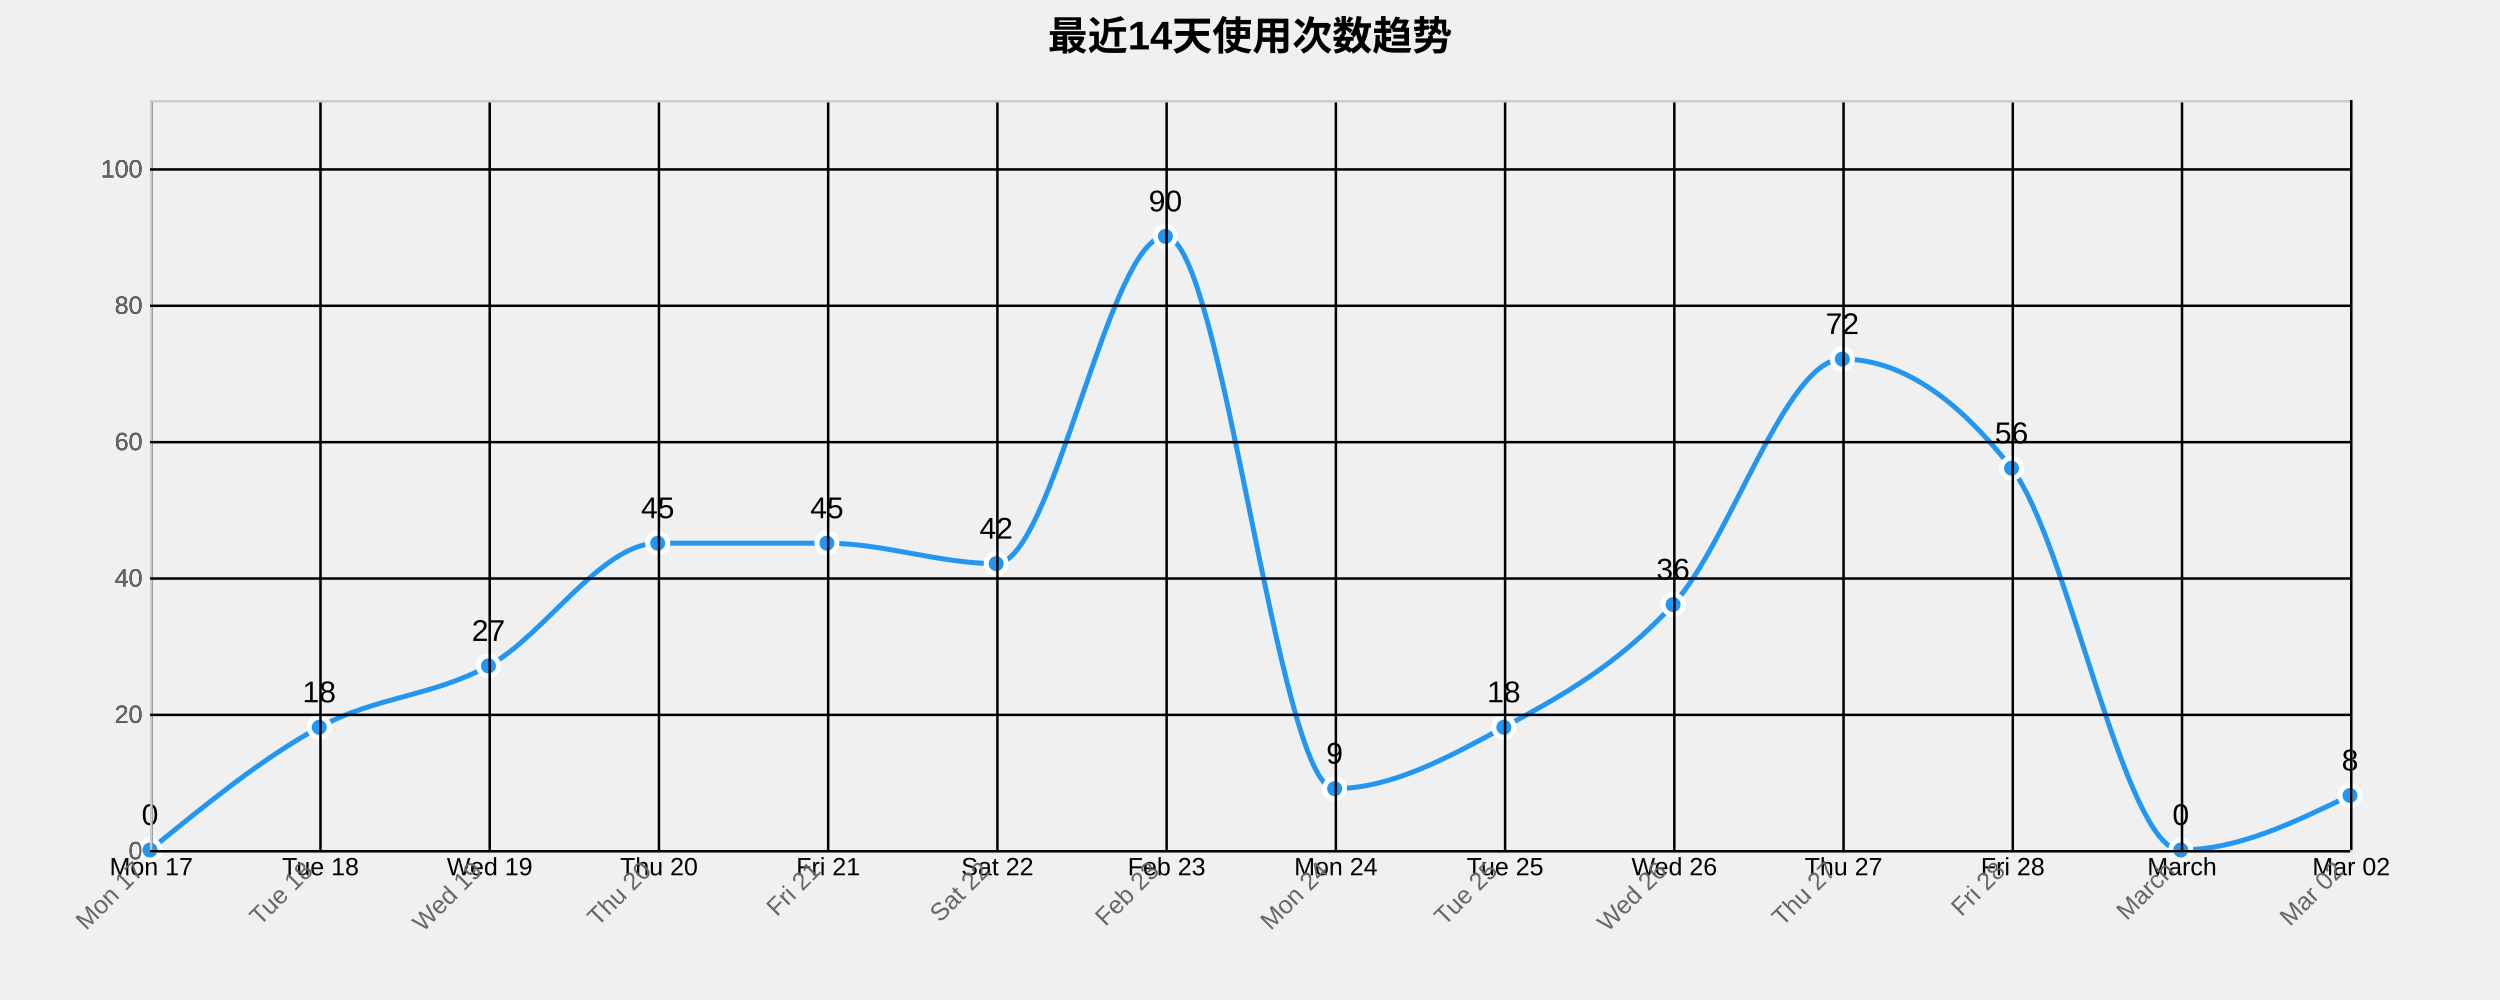
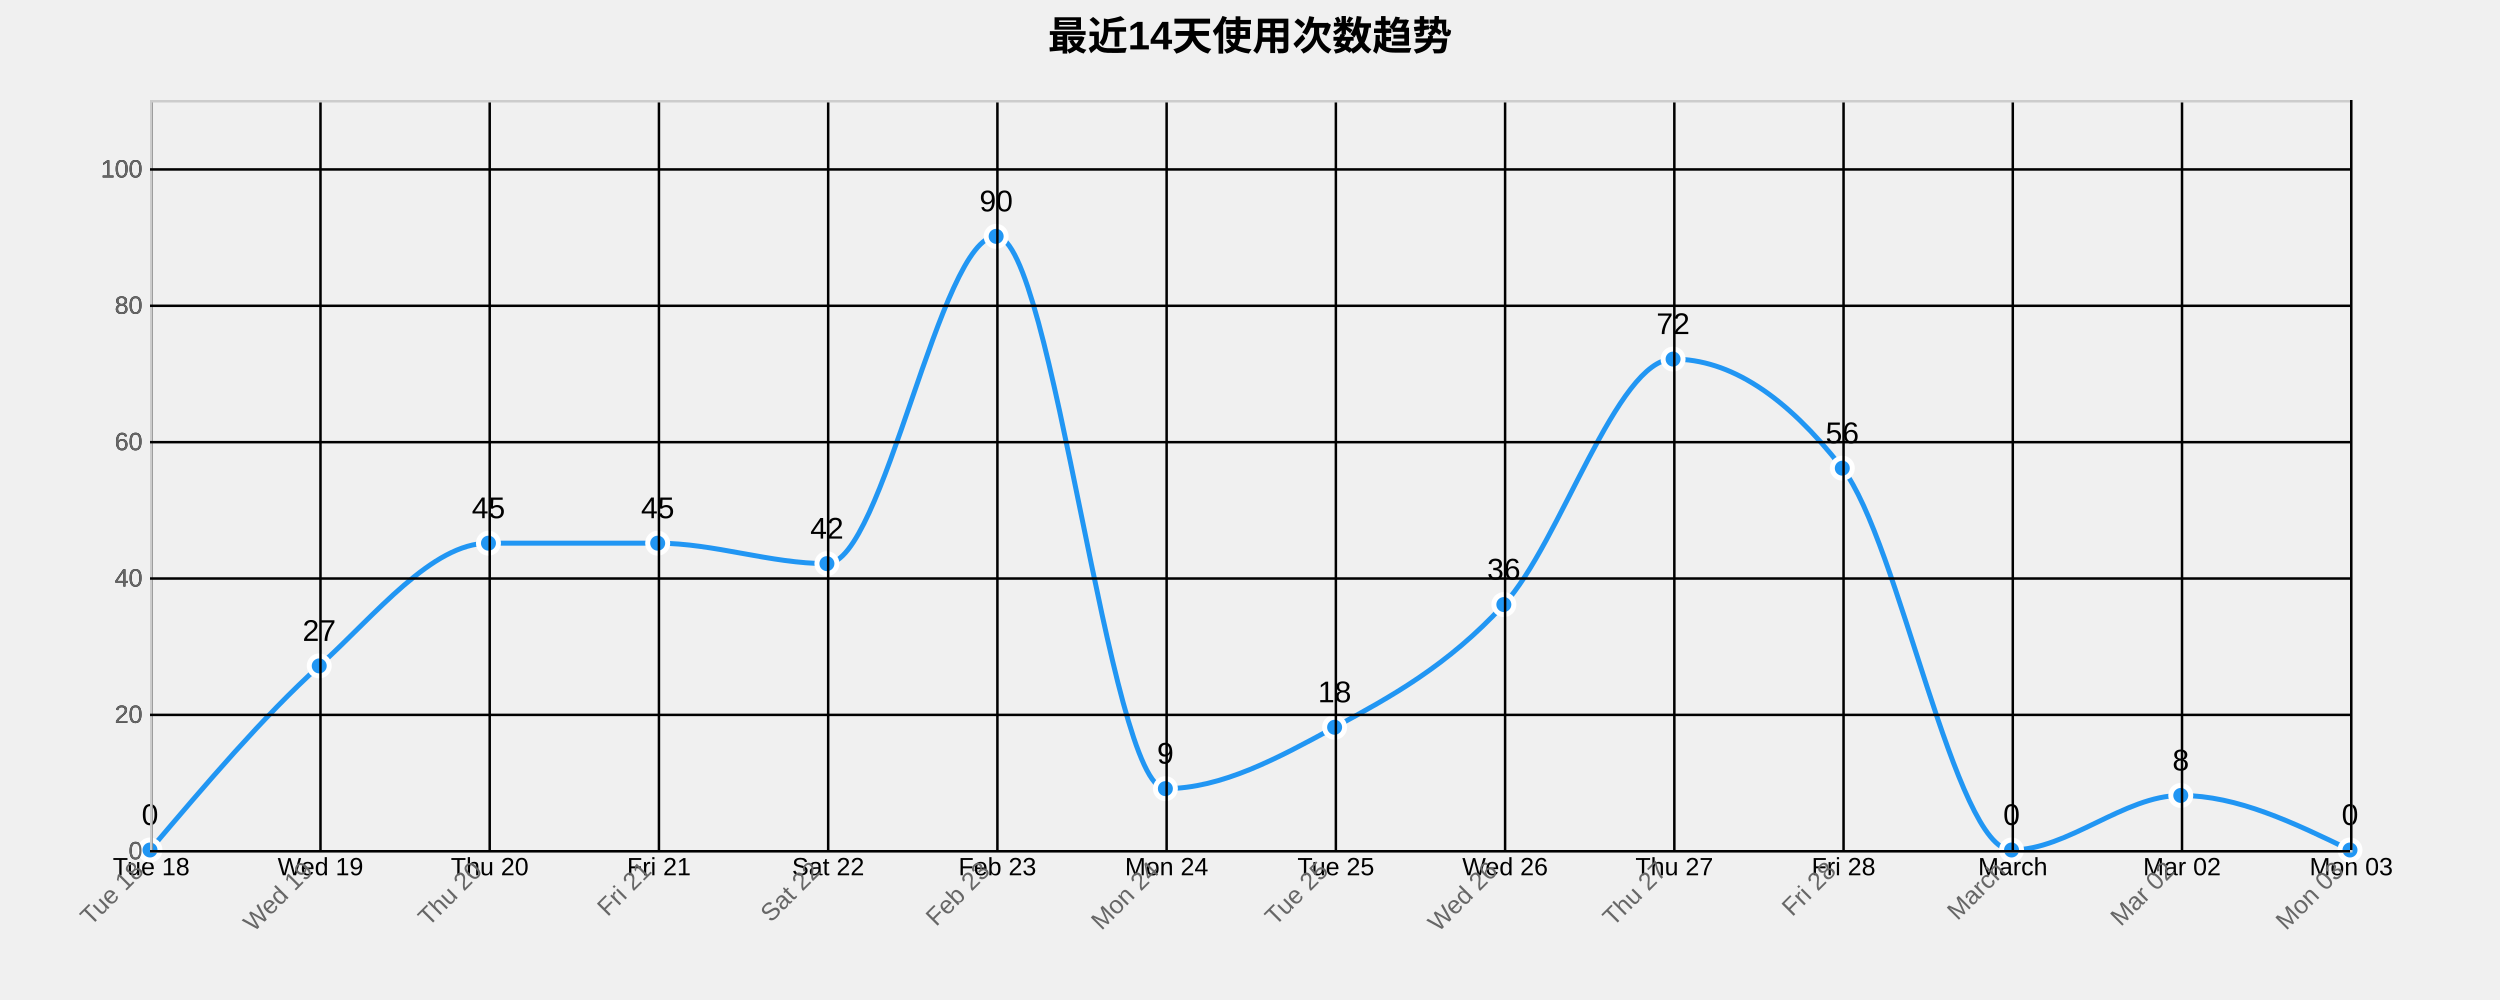
<svg xmlns="http://www.w3.org/2000/svg" width="1000" height="400">
  <g transform="translate(60,40)">
    <text x="440" y="-20" text-anchor="middle" style="font-size: 16px; font-weight: bold;">最近14天使用次数趋势</text>
    <g class="grid" transform="translate(0,300)" fill="none" font-size="10" font-family="sans-serif" text-anchor="middle">
      <path class="domain" stroke="currentColor" d="M0.5,-300V0.5H880.5V-300" />
      <g class="tick" opacity="1" transform="translate(0.5,0)">
        <line stroke="currentColor" y2="-300" />
-         <text fill="currentColor" y="3" dy="0.71em">Mon 17</text>
+         <text fill="currentColor" y="3" dy="0.71em">Tue 18</text>
      </g>
      <g class="tick" opacity="1" transform="translate(68.19231,0)">
        <line stroke="currentColor" y2="-300" />
-         <text fill="currentColor" y="3" dy="0.71em">Tue 18</text>
+         <text fill="currentColor" y="3" dy="0.71em">Wed 19</text>
      </g>
      <g class="tick" opacity="1" transform="translate(135.8846,0)">
        <line stroke="currentColor" y2="-300" />
-         <text fill="currentColor" y="3" dy="0.71em">Wed 19</text>
+         <text fill="currentColor" y="3" dy="0.71em">Thu 20</text>
      </g>
      <g class="tick" opacity="1" transform="translate(203.5769,0)">
        <line stroke="currentColor" y2="-300" />
-         <text fill="currentColor" y="3" dy="0.71em">Thu 20</text>
+         <text fill="currentColor" y="3" dy="0.71em">Fri 21</text>
      </g>
      <g class="tick" opacity="1" transform="translate(271.2692,0)">
        <line stroke="currentColor" y2="-300" />
-         <text fill="currentColor" y="3" dy="0.71em">Fri 21</text>
+         <text fill="currentColor" y="3" dy="0.71em">Sat 22</text>
      </g>
      <g class="tick" opacity="1" transform="translate(338.9615,0)">
        <line stroke="currentColor" y2="-300" />
-         <text fill="currentColor" y="3" dy="0.71em">Sat 22</text>
+         <text fill="currentColor" y="3" dy="0.71em">Feb 23</text>
      </g>
      <g class="tick" opacity="1" transform="translate(406.6538,0)">
        <line stroke="currentColor" y2="-300" />
-         <text fill="currentColor" y="3" dy="0.71em">Feb 23</text>
+         <text fill="currentColor" y="3" dy="0.71em">Mon 24</text>
      </g>
      <g class="tick" opacity="1" transform="translate(474.3462,0)">
        <line stroke="currentColor" y2="-300" />
-         <text fill="currentColor" y="3" dy="0.71em">Mon 24</text>
+         <text fill="currentColor" y="3" dy="0.71em">Tue 25</text>
      </g>
      <g class="tick" opacity="1" transform="translate(542.0385,0)">
        <line stroke="currentColor" y2="-300" />
-         <text fill="currentColor" y="3" dy="0.71em">Tue 25</text>
+         <text fill="currentColor" y="3" dy="0.71em">Wed 26</text>
      </g>
      <g class="tick" opacity="1" transform="translate(609.7308,0)">
        <line stroke="currentColor" y2="-300" />
-         <text fill="currentColor" y="3" dy="0.71em">Wed 26</text>
+         <text fill="currentColor" y="3" dy="0.71em">Thu 27</text>
      </g>
      <g class="tick" opacity="1" transform="translate(677.4231,0)">
        <line stroke="currentColor" y2="-300" />
-         <text fill="currentColor" y="3" dy="0.71em">Thu 27</text>
+         <text fill="currentColor" y="3" dy="0.71em">Fri 28</text>
      </g>
      <g class="tick" opacity="1" transform="translate(745.1154,0)">
        <line stroke="currentColor" y2="-300" />
-         <text fill="currentColor" y="3" dy="0.71em">Fri 28</text>
+         <text fill="currentColor" y="3" dy="0.71em">March</text>
      </g>
      <g class="tick" opacity="1" transform="translate(812.8077,0)">
        <line stroke="currentColor" y2="-300" />
-         <text fill="currentColor" y="3" dy="0.71em">March</text>
+         <text fill="currentColor" y="3" dy="0.71em">Mar 02</text>
      </g>
      <g class="tick" opacity="1" transform="translate(880.5,0)">
        <line stroke="currentColor" y2="-300" />
-         <text fill="currentColor" y="3" dy="0.71em">Mar 02</text>
+         <text fill="currentColor" y="3" dy="0.71em">Mon 03</text>
      </g>
    </g>
    <g class="grid" fill="none" font-size="10" font-family="sans-serif" text-anchor="end">
      <path class="domain" stroke="currentColor" d="M880,300.5H0.5V0.5H880" />
      <g class="tick" opacity="1" transform="translate(0,300.5)">
        <line stroke="currentColor" x2="880" />
        <text fill="currentColor" x="-3" dy="0.32em">0</text>
      </g>
      <g class="tick" opacity="1" transform="translate(0,245.9545)">
        <line stroke="currentColor" x2="880" />
        <text fill="currentColor" x="-3" dy="0.32em">20</text>
      </g>
      <g class="tick" opacity="1" transform="translate(0,191.4091)">
        <line stroke="currentColor" x2="880" />
        <text fill="currentColor" x="-3" dy="0.32em">40</text>
      </g>
      <g class="tick" opacity="1" transform="translate(0,136.8636)">
        <line stroke="currentColor" x2="880" />
        <text fill="currentColor" x="-3" dy="0.32em">60</text>
      </g>
      <g class="tick" opacity="1" transform="translate(0,82.31818)">
        <line stroke="currentColor" x2="880" />
        <text fill="currentColor" x="-3" dy="0.32em">80</text>
      </g>
      <g class="tick" opacity="1" transform="translate(0,27.77273)">
        <line stroke="currentColor" x2="880" />
        <text fill="currentColor" x="-3" dy="0.32em">100</text>
      </g>
    </g>
-     <path class="area" d="M0,300C22.564,281.591,45.128,263.182,67.692,250.909C90.256,238.636,112.821,238.636,135.385,226.364C157.949,214.091,180.513,177.273,203.077,177.273C225.641,177.273,248.205,177.273,270.769,177.273C293.333,177.273,315.897,185.455,338.462,185.455C361.026,185.455,383.59,54.545,406.154,54.545C428.718,54.545,451.282,275.455,473.846,275.455C496.41,275.455,518.974,263.182,541.538,250.909C564.103,238.636,586.667,226.364,609.231,201.818C631.795,177.273,654.359,103.636,676.923,103.636C699.487,103.636,722.051,118.182,744.615,147.273C767.179,176.364,789.744,300,812.308,300C834.872,300,857.436,289.091,880,278.182L880,300C857.436,300,834.872,300,812.308,300C789.744,300,767.179,300,744.615,300C722.051,300,699.487,300,676.923,300C654.359,300,631.795,300,609.231,300C586.667,300,564.103,300,541.538,300C518.974,300,496.41,300,473.846,300C451.282,300,428.718,300,406.154,300C383.59,300,361.026,300,338.462,300C315.897,300,293.333,300,270.769,300C248.205,300,225.641,300,203.077,300C180.513,300,157.949,300,135.385,300C112.821,300,90.256,300,67.692,300C45.128,300,22.564,300,0,300Z" style="fill: url(#area-gradient); opacity: 0.3;" />
-     <path class="line" d="M0,300C22.564,281.591,45.128,263.182,67.692,250.909C90.256,238.636,112.821,238.636,135.385,226.364C157.949,214.091,180.513,177.273,203.077,177.273C225.641,177.273,248.205,177.273,270.769,177.273C293.333,177.273,315.897,185.455,338.462,185.455C361.026,185.455,383.59,54.545,406.154,54.545C428.718,54.545,451.282,275.455,473.846,275.455C496.41,275.455,518.974,263.182,541.538,250.909C564.103,238.636,586.667,226.364,609.231,201.818C631.795,177.273,654.359,103.636,676.923,103.636C699.487,103.636,722.051,118.182,744.615,147.273C767.179,176.364,789.744,300,812.308,300C834.872,300,857.436,289.091,880,278.182" style="fill: none; stroke: #2196F3; stroke-width: 2px;" />
+     <path class="area" d="M0,300C22.564,273.409,45.128,246.818,67.692,226.364C90.256,205.909,112.821,177.273,135.385,177.273C157.949,177.273,180.513,177.273,203.077,177.273C225.641,177.273,248.205,185.455,270.769,185.455C293.333,185.455,315.897,54.545,338.462,54.545C361.026,54.545,383.59,275.455,406.154,275.455C428.718,275.455,451.282,263.182,473.846,250.909C496.41,238.636,518.974,226.364,541.538,201.818C564.103,177.273,586.667,103.636,609.231,103.636C631.795,103.636,654.359,118.182,676.923,147.273C699.487,176.364,722.051,300,744.615,300C767.179,300,789.744,278.182,812.308,278.182C834.872,278.182,857.436,289.091,880,300L880,300C857.436,300,834.872,300,812.308,300C789.744,300,767.179,300,744.615,300C722.051,300,699.487,300,676.923,300C654.359,300,631.795,300,609.231,300C586.667,300,564.103,300,541.538,300C518.974,300,496.41,300,473.846,300C451.282,300,428.718,300,406.154,300C383.59,300,361.026,300,338.462,300C315.897,300,293.333,300,270.769,300C248.205,300,225.641,300,203.077,300C180.513,300,157.949,300,135.385,300C112.821,300,90.256,300,67.692,300C45.128,300,22.564,300,0,300Z" style="fill: url(#area-gradient); opacity: 0.3;" />
+     <path class="line" d="M0,300C22.564,273.409,45.128,246.818,67.692,226.364C90.256,205.909,112.821,177.273,135.385,177.273C157.949,177.273,180.513,177.273,203.077,177.273C225.641,177.273,248.205,185.455,270.769,185.455C293.333,185.455,315.897,54.545,338.462,54.545C361.026,54.545,383.59,275.455,406.154,275.455C428.718,275.455,451.282,263.182,473.846,250.909C496.41,238.636,518.974,226.364,541.538,201.818C564.103,177.273,586.667,103.636,609.231,103.636C631.795,103.636,654.359,118.182,676.923,147.273C699.487,176.364,722.051,300,744.615,300C767.179,300,789.744,278.182,812.308,278.182C834.872,278.182,857.436,289.091,880,300" style="fill: none; stroke: #2196F3; stroke-width: 2px;" />
    <circle class="dot" cx="0" cy="300" r="4" style="fill: #2196F3; stroke: #fff; stroke-width: 2px;" />
-     <circle class="dot" cx="67.692" cy="250.909" r="4" style="fill: #2196F3; stroke: #fff; stroke-width: 2px;" />
-     <circle class="dot" cx="135.385" cy="226.364" r="4" style="fill: #2196F3; stroke: #fff; stroke-width: 2px;" />
+     <circle class="dot" cx="67.692" cy="226.364" r="4" style="fill: #2196F3; stroke: #fff; stroke-width: 2px;" />
+     <circle class="dot" cx="135.385" cy="177.273" r="4" style="fill: #2196F3; stroke: #fff; stroke-width: 2px;" />
    <circle class="dot" cx="203.077" cy="177.273" r="4" style="fill: #2196F3; stroke: #fff; stroke-width: 2px;" />
-     <circle class="dot" cx="270.769" cy="177.273" r="4" style="fill: #2196F3; stroke: #fff; stroke-width: 2px;" />
-     <circle class="dot" cx="338.462" cy="185.455" r="4" style="fill: #2196F3; stroke: #fff; stroke-width: 2px;" />
-     <circle class="dot" cx="406.154" cy="54.545" r="4" style="fill: #2196F3; stroke: #fff; stroke-width: 2px;" />
-     <circle class="dot" cx="473.846" cy="275.455" r="4" style="fill: #2196F3; stroke: #fff; stroke-width: 2px;" />
-     <circle class="dot" cx="541.538" cy="250.909" r="4" style="fill: #2196F3; stroke: #fff; stroke-width: 2px;" />
-     <circle class="dot" cx="609.231" cy="201.818" r="4" style="fill: #2196F3; stroke: #fff; stroke-width: 2px;" />
-     <circle class="dot" cx="676.923" cy="103.636" r="4" style="fill: #2196F3; stroke: #fff; stroke-width: 2px;" />
-     <circle class="dot" cx="744.615" cy="147.273" r="4" style="fill: #2196F3; stroke: #fff; stroke-width: 2px;" />
-     <circle class="dot" cx="812.308" cy="300" r="4" style="fill: #2196F3; stroke: #fff; stroke-width: 2px;" />
-     <circle class="dot" cx="880" cy="278.182" r="4" style="fill: #2196F3; stroke: #fff; stroke-width: 2px;" />
+     <circle class="dot" cx="270.769" cy="185.455" r="4" style="fill: #2196F3; stroke: #fff; stroke-width: 2px;" />
+     <circle class="dot" cx="338.462" cy="54.545" r="4" style="fill: #2196F3; stroke: #fff; stroke-width: 2px;" />
+     <circle class="dot" cx="406.154" cy="275.455" r="4" style="fill: #2196F3; stroke: #fff; stroke-width: 2px;" />
+     <circle class="dot" cx="473.846" cy="250.909" r="4" style="fill: #2196F3; stroke: #fff; stroke-width: 2px;" />
+     <circle class="dot" cx="541.538" cy="201.818" r="4" style="fill: #2196F3; stroke: #fff; stroke-width: 2px;" />
+     <circle class="dot" cx="609.231" cy="103.636" r="4" style="fill: #2196F3; stroke: #fff; stroke-width: 2px;" />
+     <circle class="dot" cx="676.923" cy="147.273" r="4" style="fill: #2196F3; stroke: #fff; stroke-width: 2px;" />
+     <circle class="dot" cx="744.615" cy="300" r="4" style="fill: #2196F3; stroke: #fff; stroke-width: 2px;" />
+     <circle class="dot" cx="812.308" cy="278.182" r="4" style="fill: #2196F3; stroke: #fff; stroke-width: 2px;" />
+     <circle class="dot" cx="880" cy="300" r="4" style="fill: #2196F3; stroke: #fff; stroke-width: 2px;" />
    <text class="label" x="0" y="290" text-anchor="middle" style="font-size: 12px;">0</text>
-     <text class="label" x="67.692" y="240.909" text-anchor="middle" style="font-size: 12px;">18</text>
-     <text class="label" x="135.385" y="216.364" text-anchor="middle" style="font-size: 12px;">27</text>
+     <text class="label" x="67.692" y="216.364" text-anchor="middle" style="font-size: 12px;">27</text>
+     <text class="label" x="135.385" y="167.273" text-anchor="middle" style="font-size: 12px;">45</text>
    <text class="label" x="203.077" y="167.273" text-anchor="middle" style="font-size: 12px;">45</text>
-     <text class="label" x="270.769" y="167.273" text-anchor="middle" style="font-size: 12px;">45</text>
-     <text class="label" x="338.462" y="175.455" text-anchor="middle" style="font-size: 12px;">42</text>
-     <text class="label" x="406.154" y="44.545" text-anchor="middle" style="font-size: 12px;">90</text>
-     <text class="label" x="473.846" y="265.455" text-anchor="middle" style="font-size: 12px;">9</text>
-     <text class="label" x="541.538" y="240.909" text-anchor="middle" style="font-size: 12px;">18</text>
-     <text class="label" x="609.231" y="191.818" text-anchor="middle" style="font-size: 12px;">36</text>
-     <text class="label" x="676.923" y="93.636" text-anchor="middle" style="font-size: 12px;">72</text>
-     <text class="label" x="744.615" y="137.273" text-anchor="middle" style="font-size: 12px;">56</text>
-     <text class="label" x="812.308" y="290" text-anchor="middle" style="font-size: 12px;">0</text>
-     <text class="label" x="880" y="268.182" text-anchor="middle" style="font-size: 12px;">8</text>
+     <text class="label" x="270.769" y="175.455" text-anchor="middle" style="font-size: 12px;">42</text>
+     <text class="label" x="338.462" y="44.545" text-anchor="middle" style="font-size: 12px;">90</text>
+     <text class="label" x="406.154" y="265.455" text-anchor="middle" style="font-size: 12px;">9</text>
+     <text class="label" x="473.846" y="240.909" text-anchor="middle" style="font-size: 12px;">18</text>
+     <text class="label" x="541.538" y="191.818" text-anchor="middle" style="font-size: 12px;">36</text>
+     <text class="label" x="609.231" y="93.636" text-anchor="middle" style="font-size: 12px;">72</text>
+     <text class="label" x="676.923" y="137.273" text-anchor="middle" style="font-size: 12px;">56</text>
+     <text class="label" x="744.615" y="290" text-anchor="middle" style="font-size: 12px;">0</text>
+     <text class="label" x="812.308" y="268.182" text-anchor="middle" style="font-size: 12px;">8</text>
+     <text class="label" x="880" y="290" text-anchor="middle" style="font-size: 12px;">0</text>
    <g class="x-axis" transform="translate(0,300)" fill="none" font-size="10" font-family="sans-serif" text-anchor="middle">
      <path class="domain" stroke="currentColor" d="M0.5,-300V0.5H880.5V-300" />
      <g class="tick" opacity="1" transform="translate(0.5,0)">
        <line stroke="currentColor" y2="-300" />
-         <text fill="currentColor" y="3" dy=".15em" style="text-anchor: end;" dx="-.8em" transform="rotate(-45)">Mon 17</text>
+         <text fill="currentColor" y="3" dy=".15em" style="text-anchor: end;" dx="-.8em" transform="rotate(-45)">Tue 18</text>
      </g>
      <g class="tick" opacity="1" transform="translate(68.19231,0)">
        <line stroke="currentColor" y2="-300" />
-         <text fill="currentColor" y="3" dy=".15em" style="text-anchor: end;" dx="-.8em" transform="rotate(-45)">Tue 18</text>
+         <text fill="currentColor" y="3" dy=".15em" style="text-anchor: end;" dx="-.8em" transform="rotate(-45)">Wed 19</text>
      </g>
      <g class="tick" opacity="1" transform="translate(135.8846,0)">
        <line stroke="currentColor" y2="-300" />
-         <text fill="currentColor" y="3" dy=".15em" style="text-anchor: end;" dx="-.8em" transform="rotate(-45)">Wed 19</text>
+         <text fill="currentColor" y="3" dy=".15em" style="text-anchor: end;" dx="-.8em" transform="rotate(-45)">Thu 20</text>
      </g>
      <g class="tick" opacity="1" transform="translate(203.5769,0)">
        <line stroke="currentColor" y2="-300" />
-         <text fill="currentColor" y="3" dy=".15em" style="text-anchor: end;" dx="-.8em" transform="rotate(-45)">Thu 20</text>
+         <text fill="currentColor" y="3" dy=".15em" style="text-anchor: end;" dx="-.8em" transform="rotate(-45)">Fri 21</text>
      </g>
      <g class="tick" opacity="1" transform="translate(271.2692,0)">
        <line stroke="currentColor" y2="-300" />
-         <text fill="currentColor" y="3" dy=".15em" style="text-anchor: end;" dx="-.8em" transform="rotate(-45)">Fri 21</text>
+         <text fill="currentColor" y="3" dy=".15em" style="text-anchor: end;" dx="-.8em" transform="rotate(-45)">Sat 22</text>
      </g>
      <g class="tick" opacity="1" transform="translate(338.9615,0)">
        <line stroke="currentColor" y2="-300" />
-         <text fill="currentColor" y="3" dy=".15em" style="text-anchor: end;" dx="-.8em" transform="rotate(-45)">Sat 22</text>
+         <text fill="currentColor" y="3" dy=".15em" style="text-anchor: end;" dx="-.8em" transform="rotate(-45)">Feb 23</text>
      </g>
      <g class="tick" opacity="1" transform="translate(406.6538,0)">
        <line stroke="currentColor" y2="-300" />
-         <text fill="currentColor" y="3" dy=".15em" style="text-anchor: end;" dx="-.8em" transform="rotate(-45)">Feb 23</text>
+         <text fill="currentColor" y="3" dy=".15em" style="text-anchor: end;" dx="-.8em" transform="rotate(-45)">Mon 24</text>
      </g>
      <g class="tick" opacity="1" transform="translate(474.3462,0)">
        <line stroke="currentColor" y2="-300" />
-         <text fill="currentColor" y="3" dy=".15em" style="text-anchor: end;" dx="-.8em" transform="rotate(-45)">Mon 24</text>
+         <text fill="currentColor" y="3" dy=".15em" style="text-anchor: end;" dx="-.8em" transform="rotate(-45)">Tue 25</text>
      </g>
      <g class="tick" opacity="1" transform="translate(542.0385,0)">
        <line stroke="currentColor" y2="-300" />
-         <text fill="currentColor" y="3" dy=".15em" style="text-anchor: end;" dx="-.8em" transform="rotate(-45)">Tue 25</text>
+         <text fill="currentColor" y="3" dy=".15em" style="text-anchor: end;" dx="-.8em" transform="rotate(-45)">Wed 26</text>
      </g>
      <g class="tick" opacity="1" transform="translate(609.7308,0)">
        <line stroke="currentColor" y2="-300" />
-         <text fill="currentColor" y="3" dy=".15em" style="text-anchor: end;" dx="-.8em" transform="rotate(-45)">Wed 26</text>
+         <text fill="currentColor" y="3" dy=".15em" style="text-anchor: end;" dx="-.8em" transform="rotate(-45)">Thu 27</text>
      </g>
      <g class="tick" opacity="1" transform="translate(677.4231,0)">
        <line stroke="currentColor" y2="-300" />
-         <text fill="currentColor" y="3" dy=".15em" style="text-anchor: end;" dx="-.8em" transform="rotate(-45)">Thu 27</text>
+         <text fill="currentColor" y="3" dy=".15em" style="text-anchor: end;" dx="-.8em" transform="rotate(-45)">Fri 28</text>
      </g>
      <g class="tick" opacity="1" transform="translate(745.1154,0)">
        <line stroke="currentColor" y2="-300" />
-         <text fill="currentColor" y="3" dy=".15em" style="text-anchor: end;" dx="-.8em" transform="rotate(-45)">Fri 28</text>
+         <text fill="currentColor" y="3" dy=".15em" style="text-anchor: end;" dx="-.8em" transform="rotate(-45)">March</text>
      </g>
      <g class="tick" opacity="1" transform="translate(812.8077,0)">
        <line stroke="currentColor" y2="-300" />
-         <text fill="currentColor" y="3" dy=".15em" style="text-anchor: end;" dx="-.8em" transform="rotate(-45)">March</text>
+         <text fill="currentColor" y="3" dy=".15em" style="text-anchor: end;" dx="-.8em" transform="rotate(-45)">Mar 02</text>
      </g>
      <g class="tick" opacity="1" transform="translate(880.5,0)">
        <line stroke="currentColor" y2="-300" />
-         <text fill="currentColor" y="3" dy=".15em" style="text-anchor: end;" dx="-.8em" transform="rotate(-45)">Mar 02</text>
+         <text fill="currentColor" y="3" dy=".15em" style="text-anchor: end;" dx="-.8em" transform="rotate(-45)">Mon 03</text>
      </g>
    </g>
    <g class="y-axis" fill="none" font-size="10" font-family="sans-serif" text-anchor="end">
      <path class="domain" stroke="currentColor" d="M880,300.5H0.5V0.5H880" />
      <g class="tick" opacity="1" transform="translate(0,300.5)">
        <line stroke="currentColor" x2="880" />
        <text fill="currentColor" x="-3" dy="0.32em">0</text>
      </g>
      <g class="tick" opacity="1" transform="translate(0,245.9545)">
        <line stroke="currentColor" x2="880" />
        <text fill="currentColor" x="-3" dy="0.32em">20</text>
      </g>
      <g class="tick" opacity="1" transform="translate(0,191.4091)">
        <line stroke="currentColor" x2="880" />
        <text fill="currentColor" x="-3" dy="0.32em">40</text>
      </g>
      <g class="tick" opacity="1" transform="translate(0,136.8636)">
        <line stroke="currentColor" x2="880" />
        <text fill="currentColor" x="-3" dy="0.32em">60</text>
      </g>
      <g class="tick" opacity="1" transform="translate(0,82.31818)">
        <line stroke="currentColor" x2="880" />
        <text fill="currentColor" x="-3" dy="0.32em">80</text>
      </g>
      <g class="tick" opacity="1" transform="translate(0,27.77273)">
        <line stroke="currentColor" x2="880" />
        <text fill="currentColor" x="-3" dy="0.32em">100</text>
      </g>
    </g>
    <style>
    .grid line {
      stroke: #e0e0e0;
      stroke-opacity: 0.7;
      shape-rendering: crispEdges;
    }
    .grid path {
      stroke-width: 0;
    }
    .dot:hover {
      r: 6;
    }
    text {
      font-family: Arial, sans-serif;
    }
    .x-axis path, .y-axis path {
      stroke: #ccc;
    }
    .x-axis text, .y-axis text {
      fill: #666;
    }
  </style>
  </g>
</svg>
